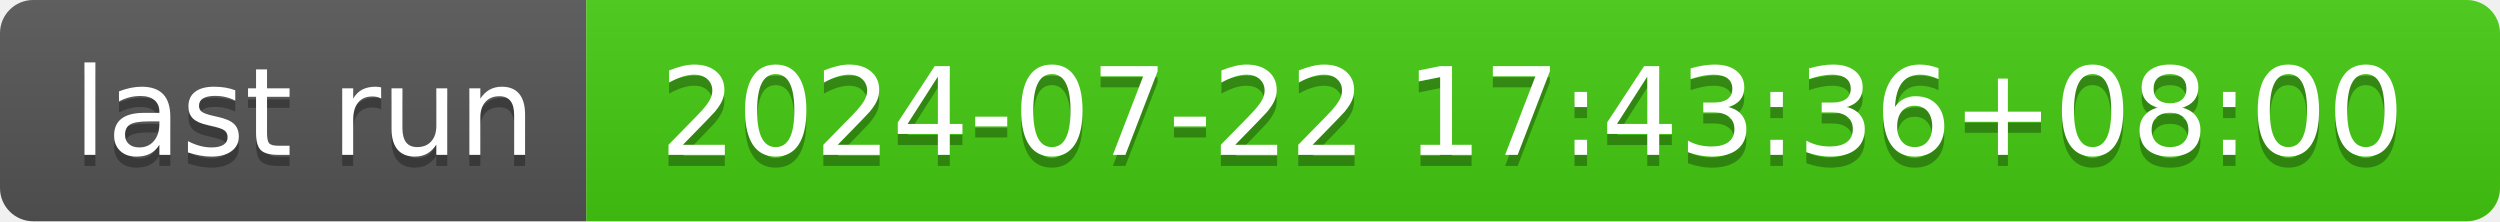
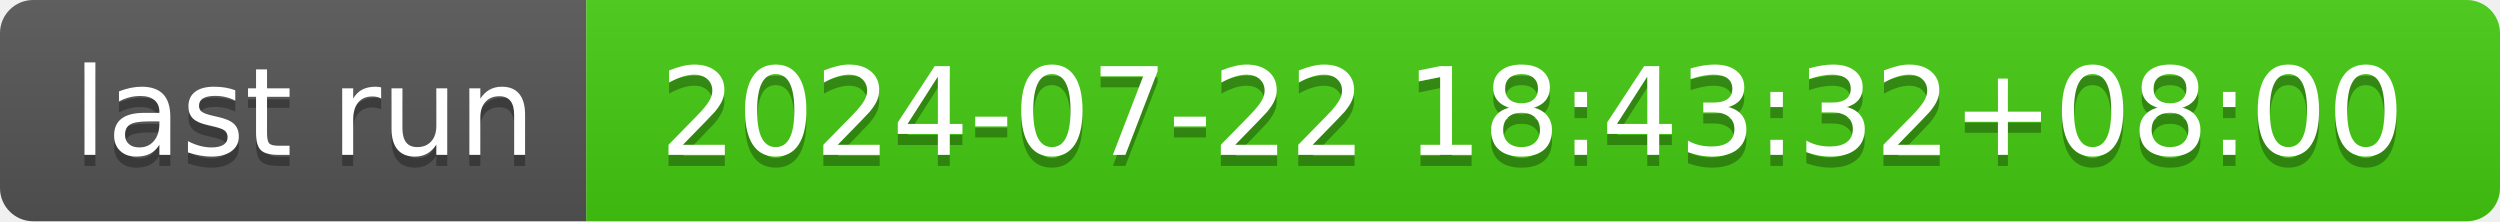
- <svg xmlns="http://www.w3.org/2000/svg" width="226" height="20" role="img" aria-label="last run: 2024-07-22 17:43:36+08:00">
+ <svg xmlns="http://www.w3.org/2000/svg" width="226" height="20" role="img" aria-label="last run: 2024-07-22 18:43:32+08:00">
  <linearGradient id="s" x2="0" y2="100%">
    <stop offset="0" stop-color="#bbb" stop-opacity=".1" />
    <stop offset="1" stop-opacity=".1" />
  </linearGradient>
  <clipPath id="r">
    <rect width="226" height="20" rx="3" fill="#fff" />
  </clipPath>
  <g clip-path="url(#r)">
    <rect width="53" height="20" fill="#555" />
    <rect x="53" width="173" height="20" fill="#4c1" />
    <rect width="226" height="20" fill="url(#s)" />
  </g>
  <g fill="#fff" text-anchor="middle" font-family="Verdana,Geneva,DejaVu Sans,sans-serif" text-rendering="geometricPrecision" font-size="110">
    <text aria-hidden="true" x="275" y="150" fill="#010101" fill-opacity=".3" transform="scale(.1)" textLength="430">last run</text>
    <text x="275" y="140" transform="scale(.1)" fill="#fff" textLength="430">last run</text>
-     <text aria-hidden="true" x="1385" y="150" fill="#010101" fill-opacity=".3" transform="scale(.1)" textLength="1630">2024-07-22 17:43:36+08:00</text>
-     <text x="1385" y="140" transform="scale(.1)" fill="#fff" textLength="1630">2024-07-22 17:43:36+08:00</text>
+     <text aria-hidden="true" x="1385" y="150" fill="#010101" fill-opacity=".3" transform="scale(.1)" textLength="1630">2024-07-22 18:43:32+08:00</text>
+     <text x="1385" y="140" transform="scale(.1)" fill="#fff" textLength="1630">2024-07-22 18:43:32+08:00</text>
  </g>
</svg>
